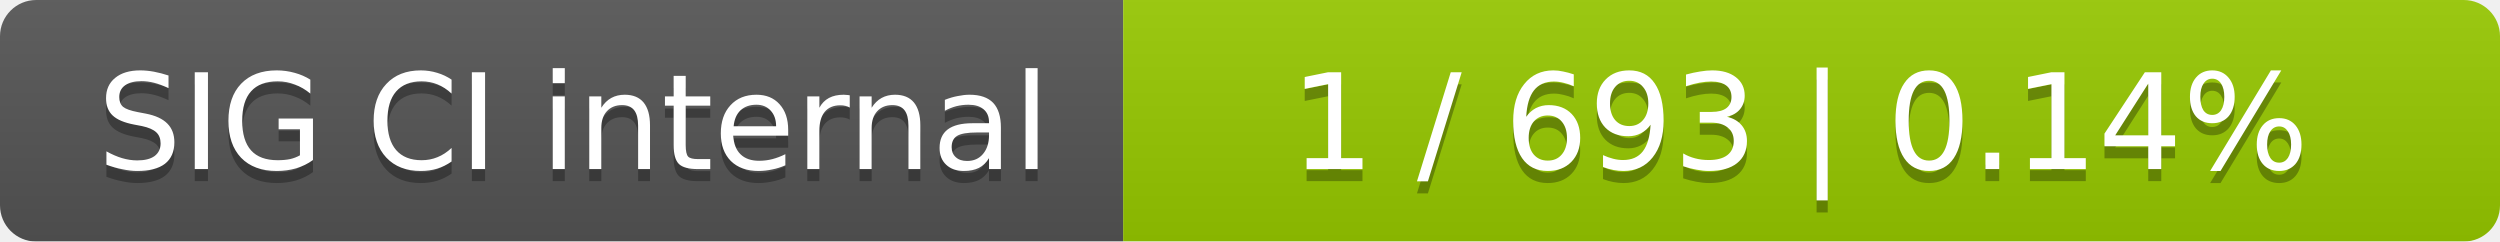
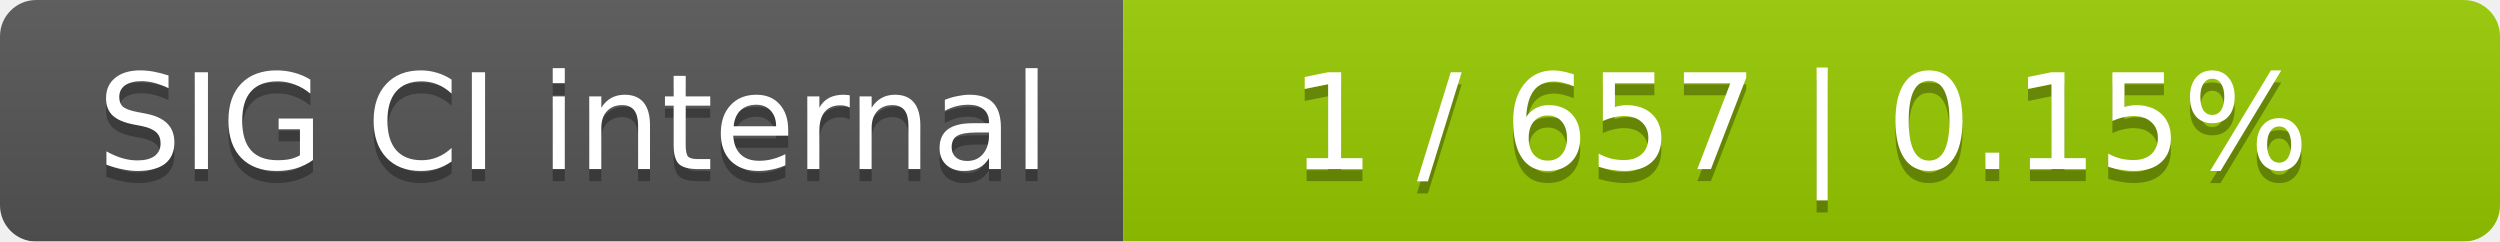
<svg xmlns="http://www.w3.org/2000/svg" width="207" height="20">
  <linearGradient id="smooth" x2="0" y2="100%">
    <stop offset="0" stop-color="#bbb" stop-opacity=".1" />
    <stop offset="1" stop-opacity=".1" />
  </linearGradient>
  <mask id="round">
    <rect width="207" height="20" rx="3" fill="#fff" />
  </mask>
  <g mask="url(#round)">
    <rect width="93" height="20" fill="#555" />
    <rect x="93" width="114" height="20" fill="#97ca00" />
    <rect width="207" height="20" fill="url(#smooth)" />
  </g>
  <g fill="#fff" text-anchor="middle" font-family="DejaVu Sans,Verdana,Geneva,sans-serif" font-size="11">
    <text x="47.5" y="15" fill="#010101" fill-opacity=".3">SIG CI internal</text>
    <text x="47.5" y="14">SIG CI internal</text>
-     <text x="149" y="15" fill="#010101" fill-opacity=".3">1 / 693    |    0.14%</text>
-     <text x="149" y="14">1 / 693    |    0.14%</text>
+     <text x="149" y="15" fill="#010101" fill-opacity=".3">1 / 657    |    0.15%</text>
+     <text x="149" y="14">1 / 657    |    0.15%</text>
  </g>
</svg>
